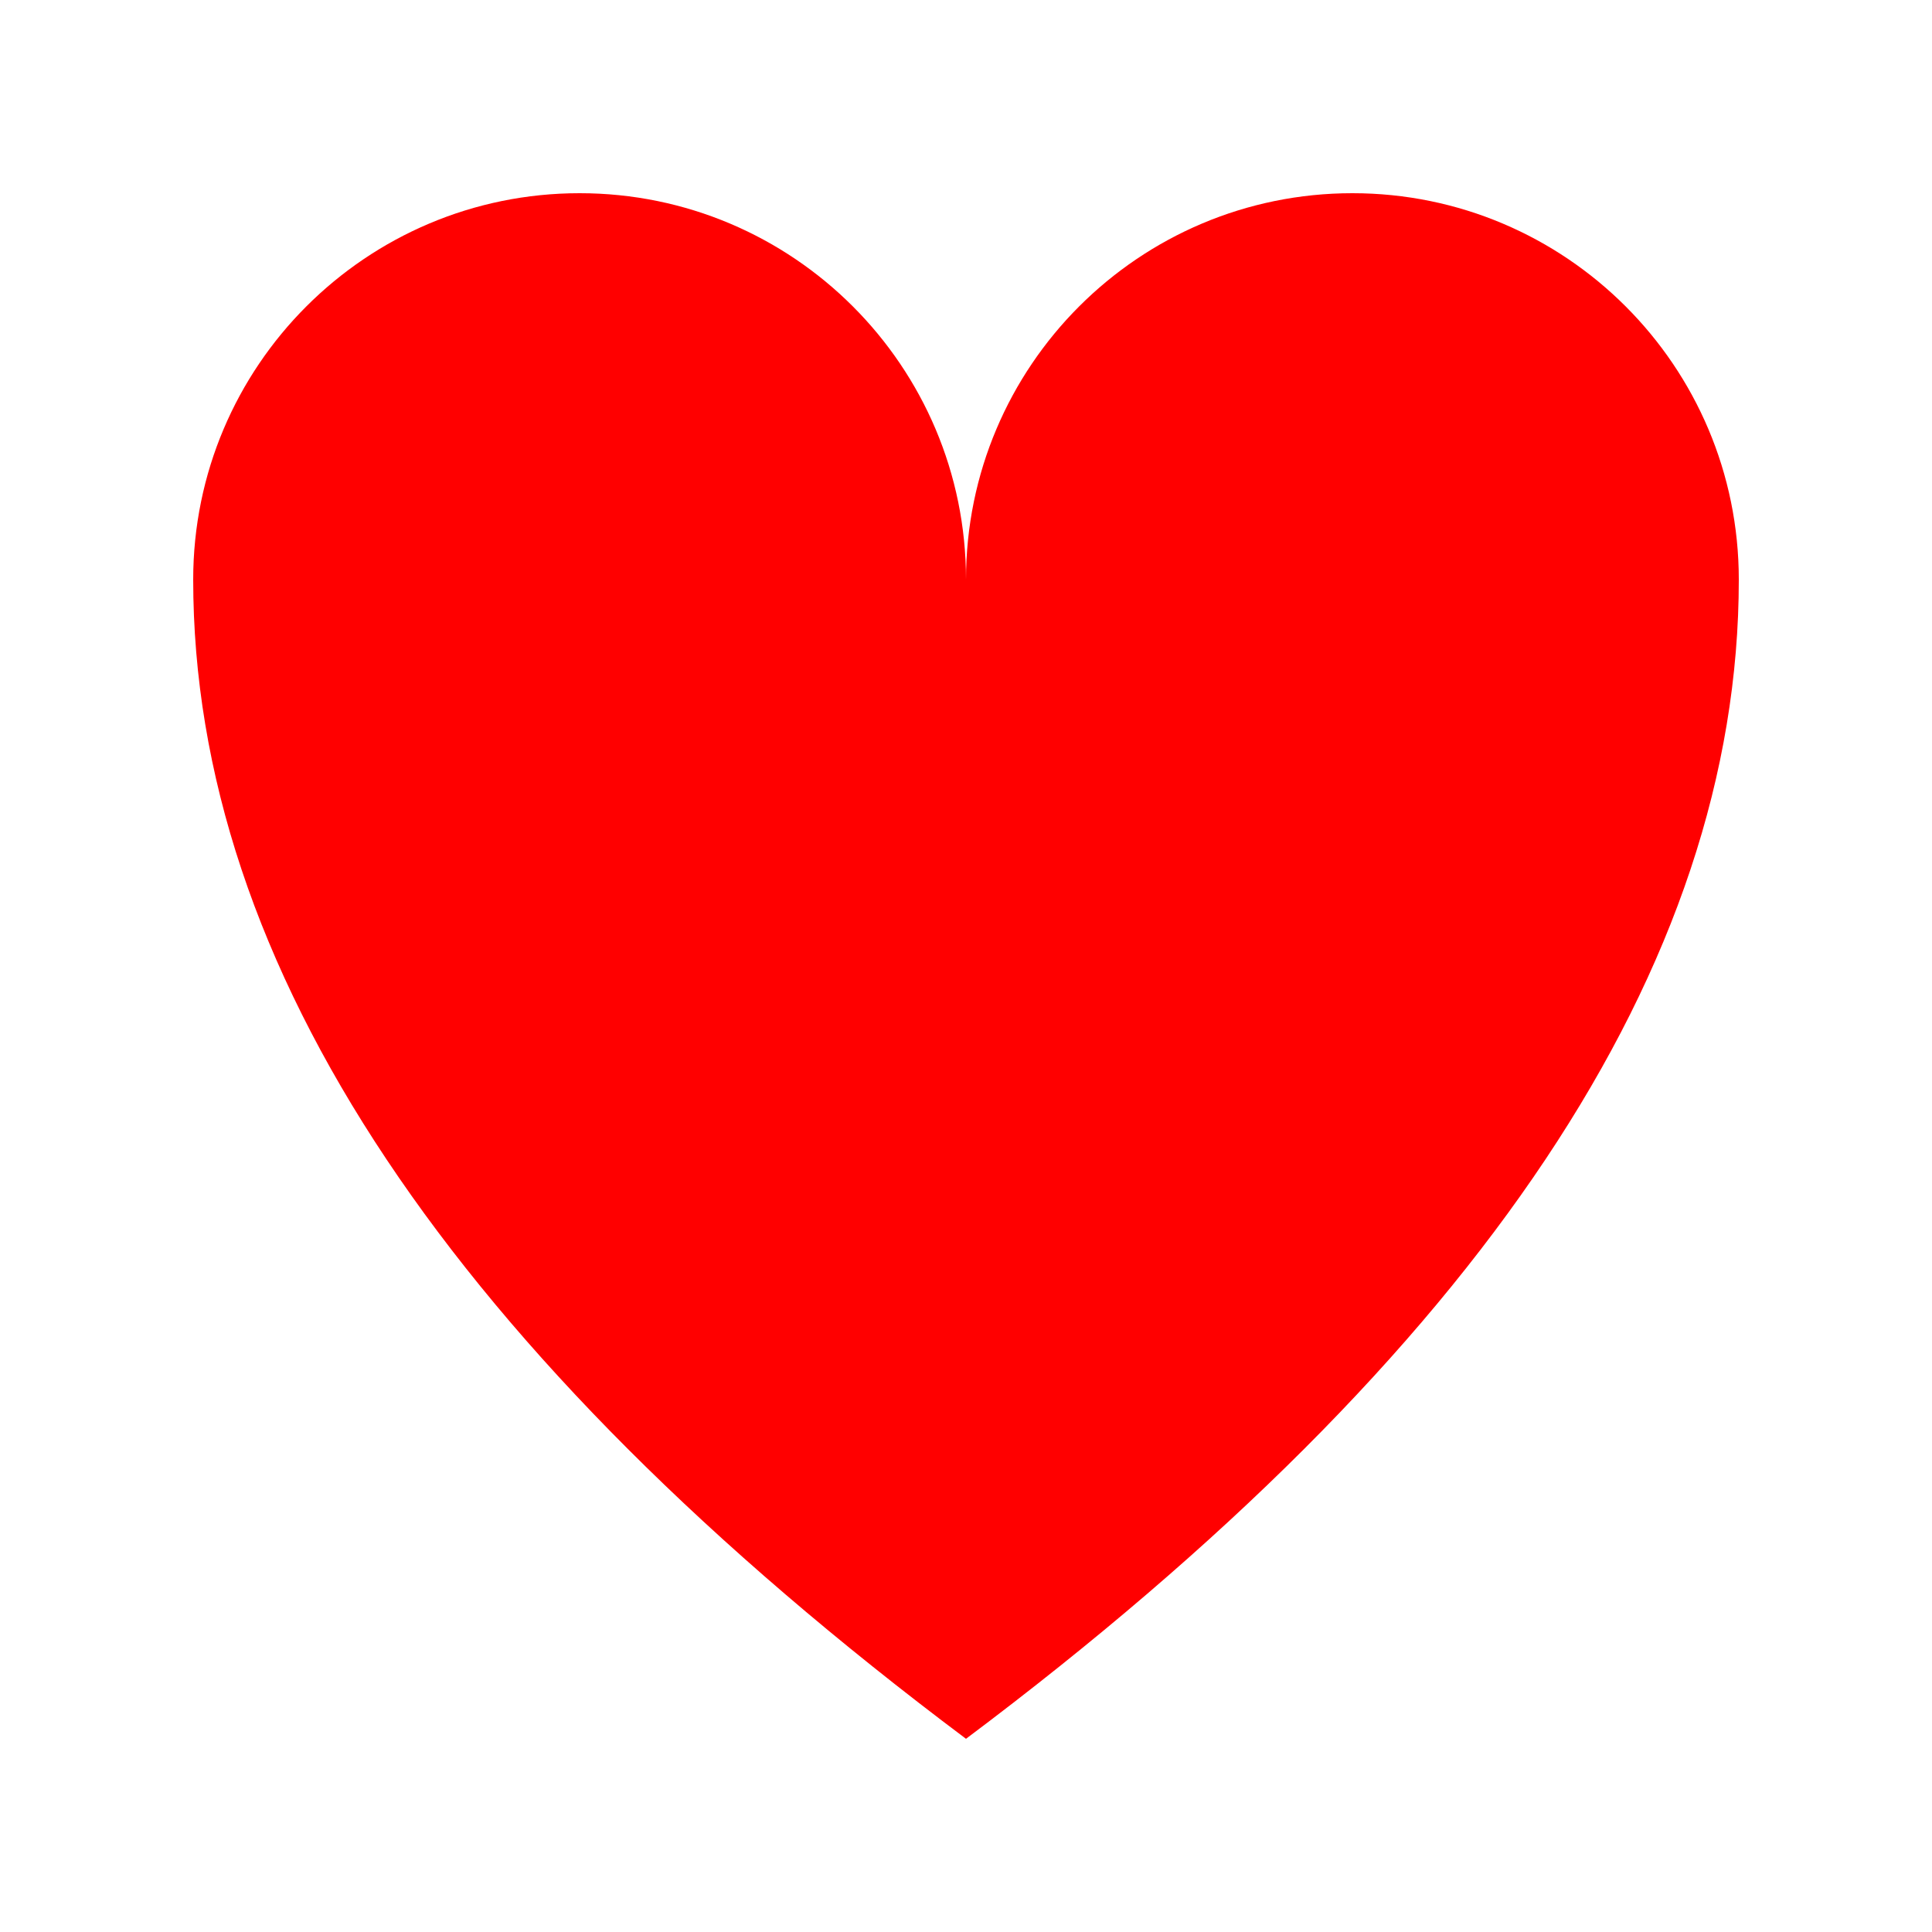
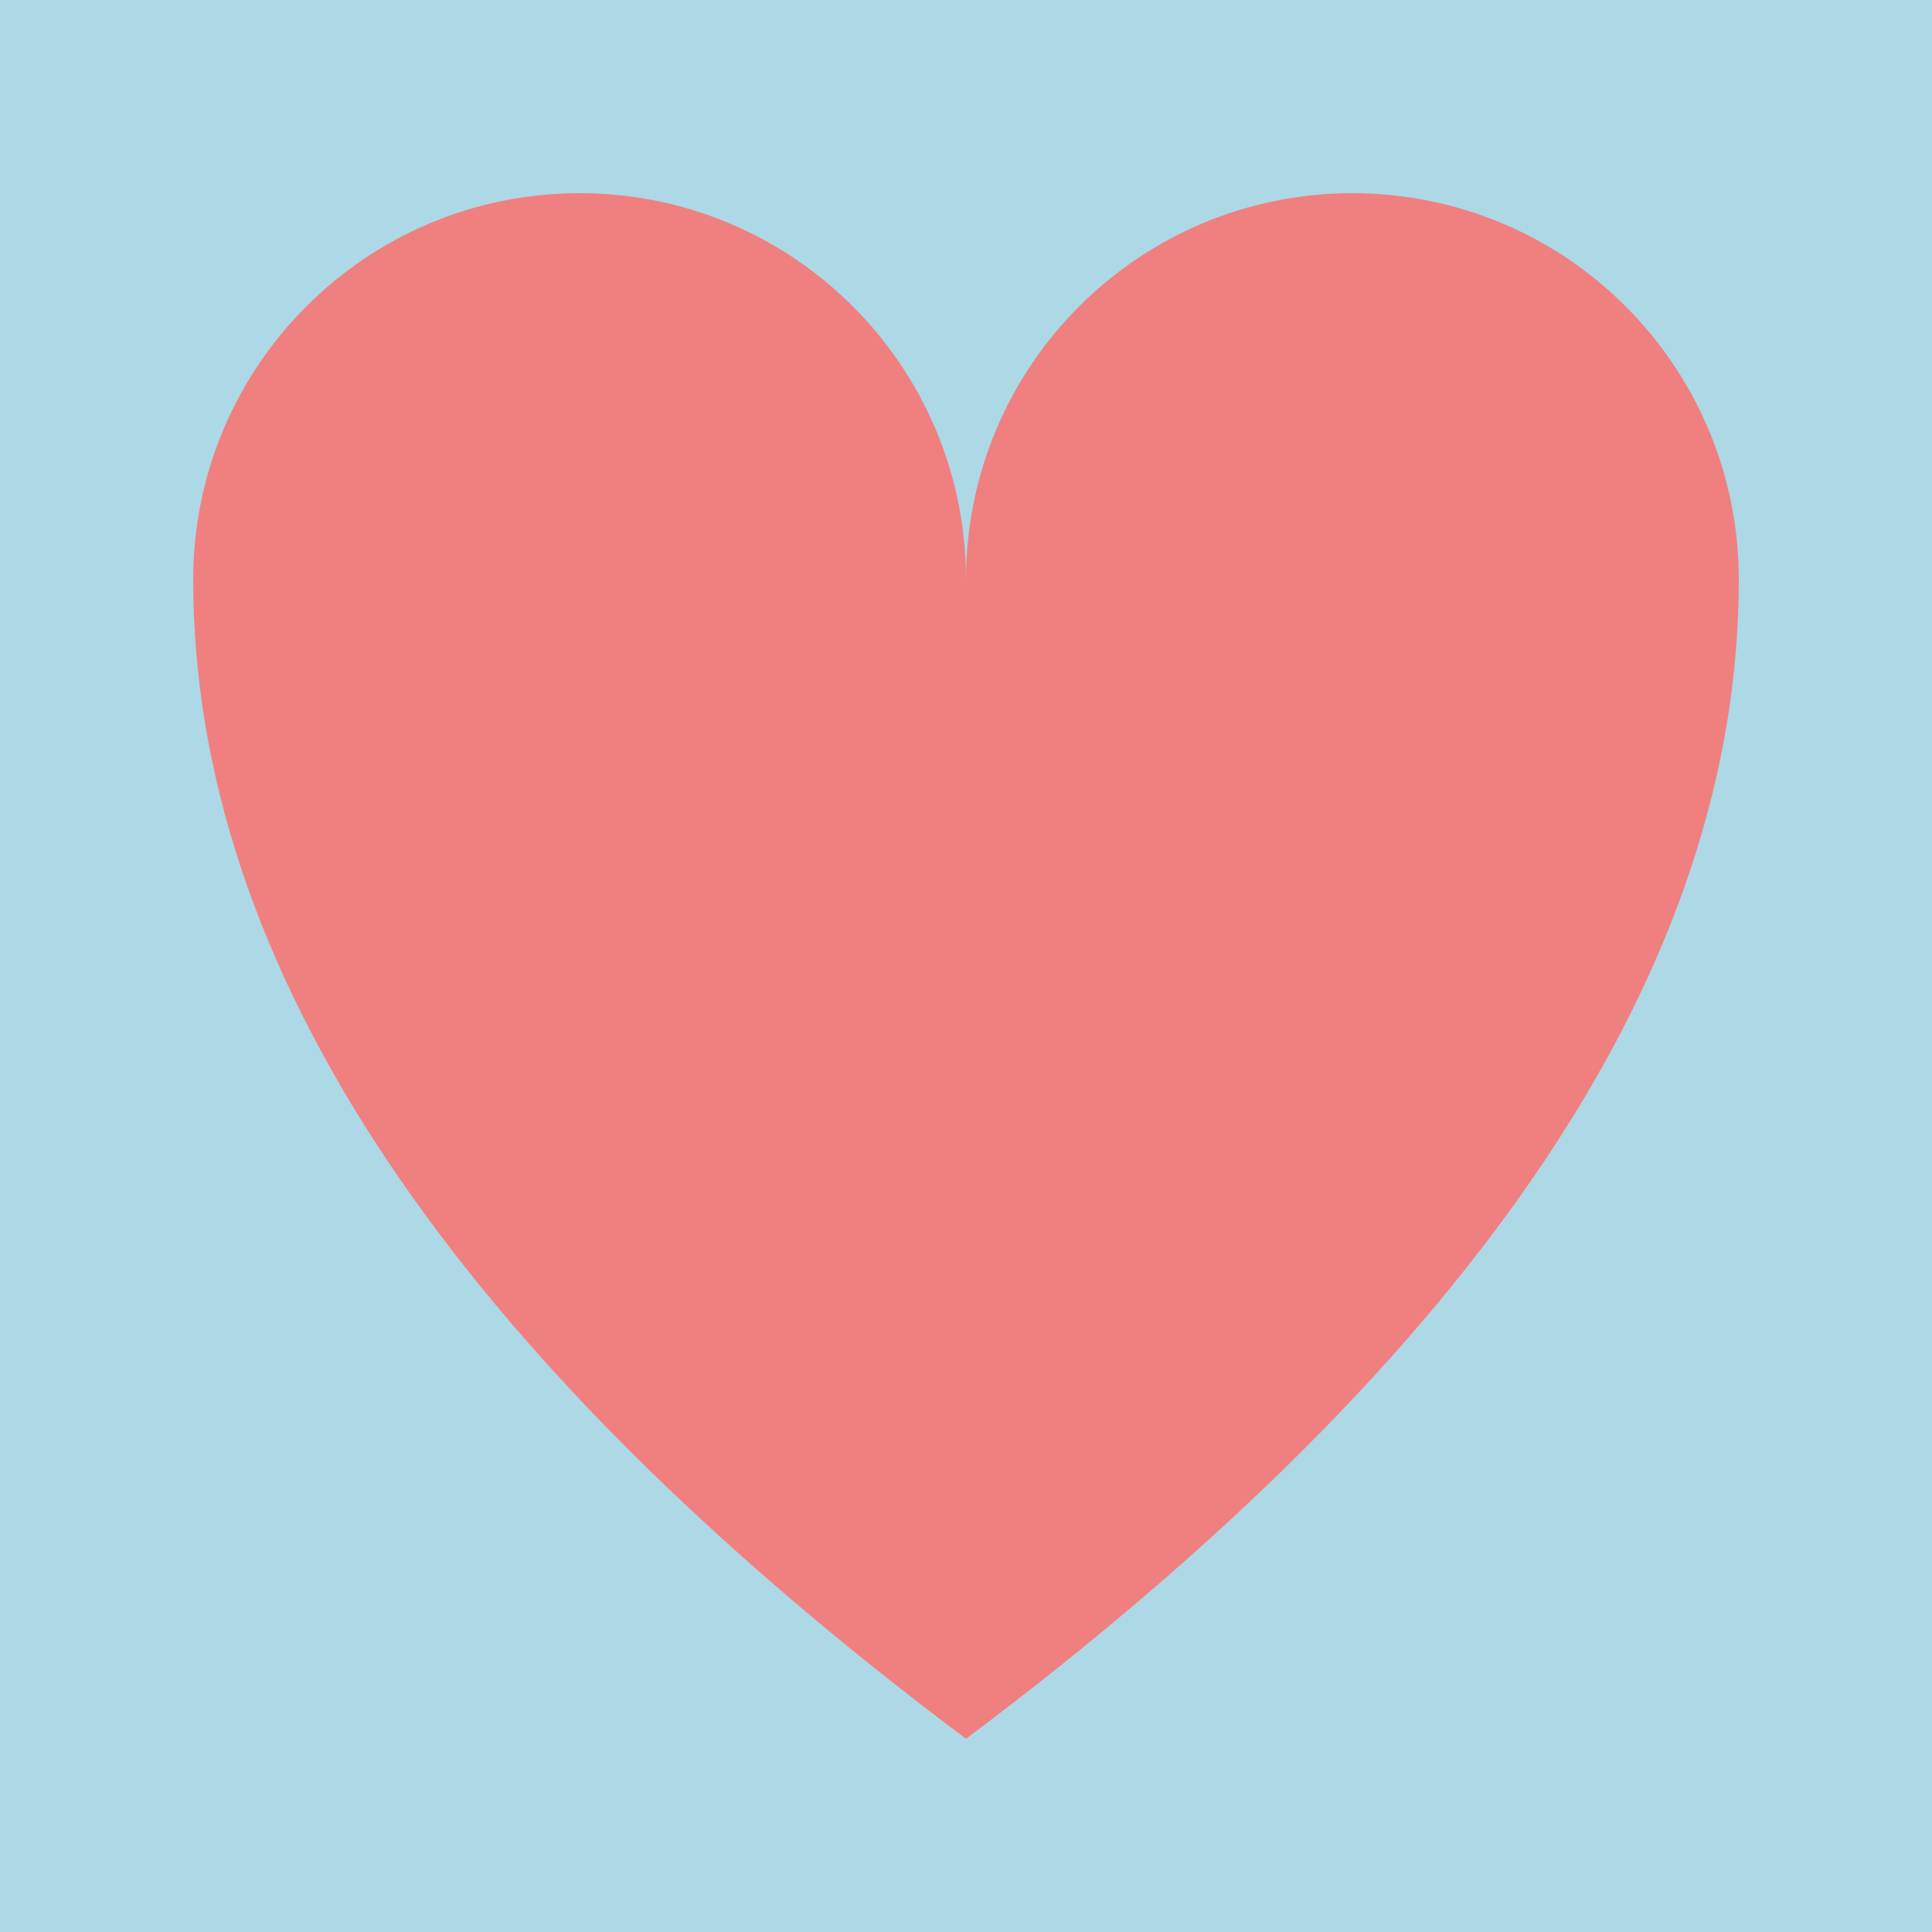
<svg xmlns="http://www.w3.org/2000/svg" width="1000" height="1000">
-   <path id="heart" d="M100,300A200,200,0,0,1,500,300A200,200,0,0,1,900,300Q900,600,500,900Q100,600,100,300Z" fill="red" />
+   <rect y="0" x="0" height="1000" width="1000" fill="lightblue" />
+   <path id="heart" d="M100,300A200,200,0,0,1,500,300A200,200,0,0,1,900,300Q900,600,500,900,100,600,100,300Z" fill="lightcoral" />
</svg>
